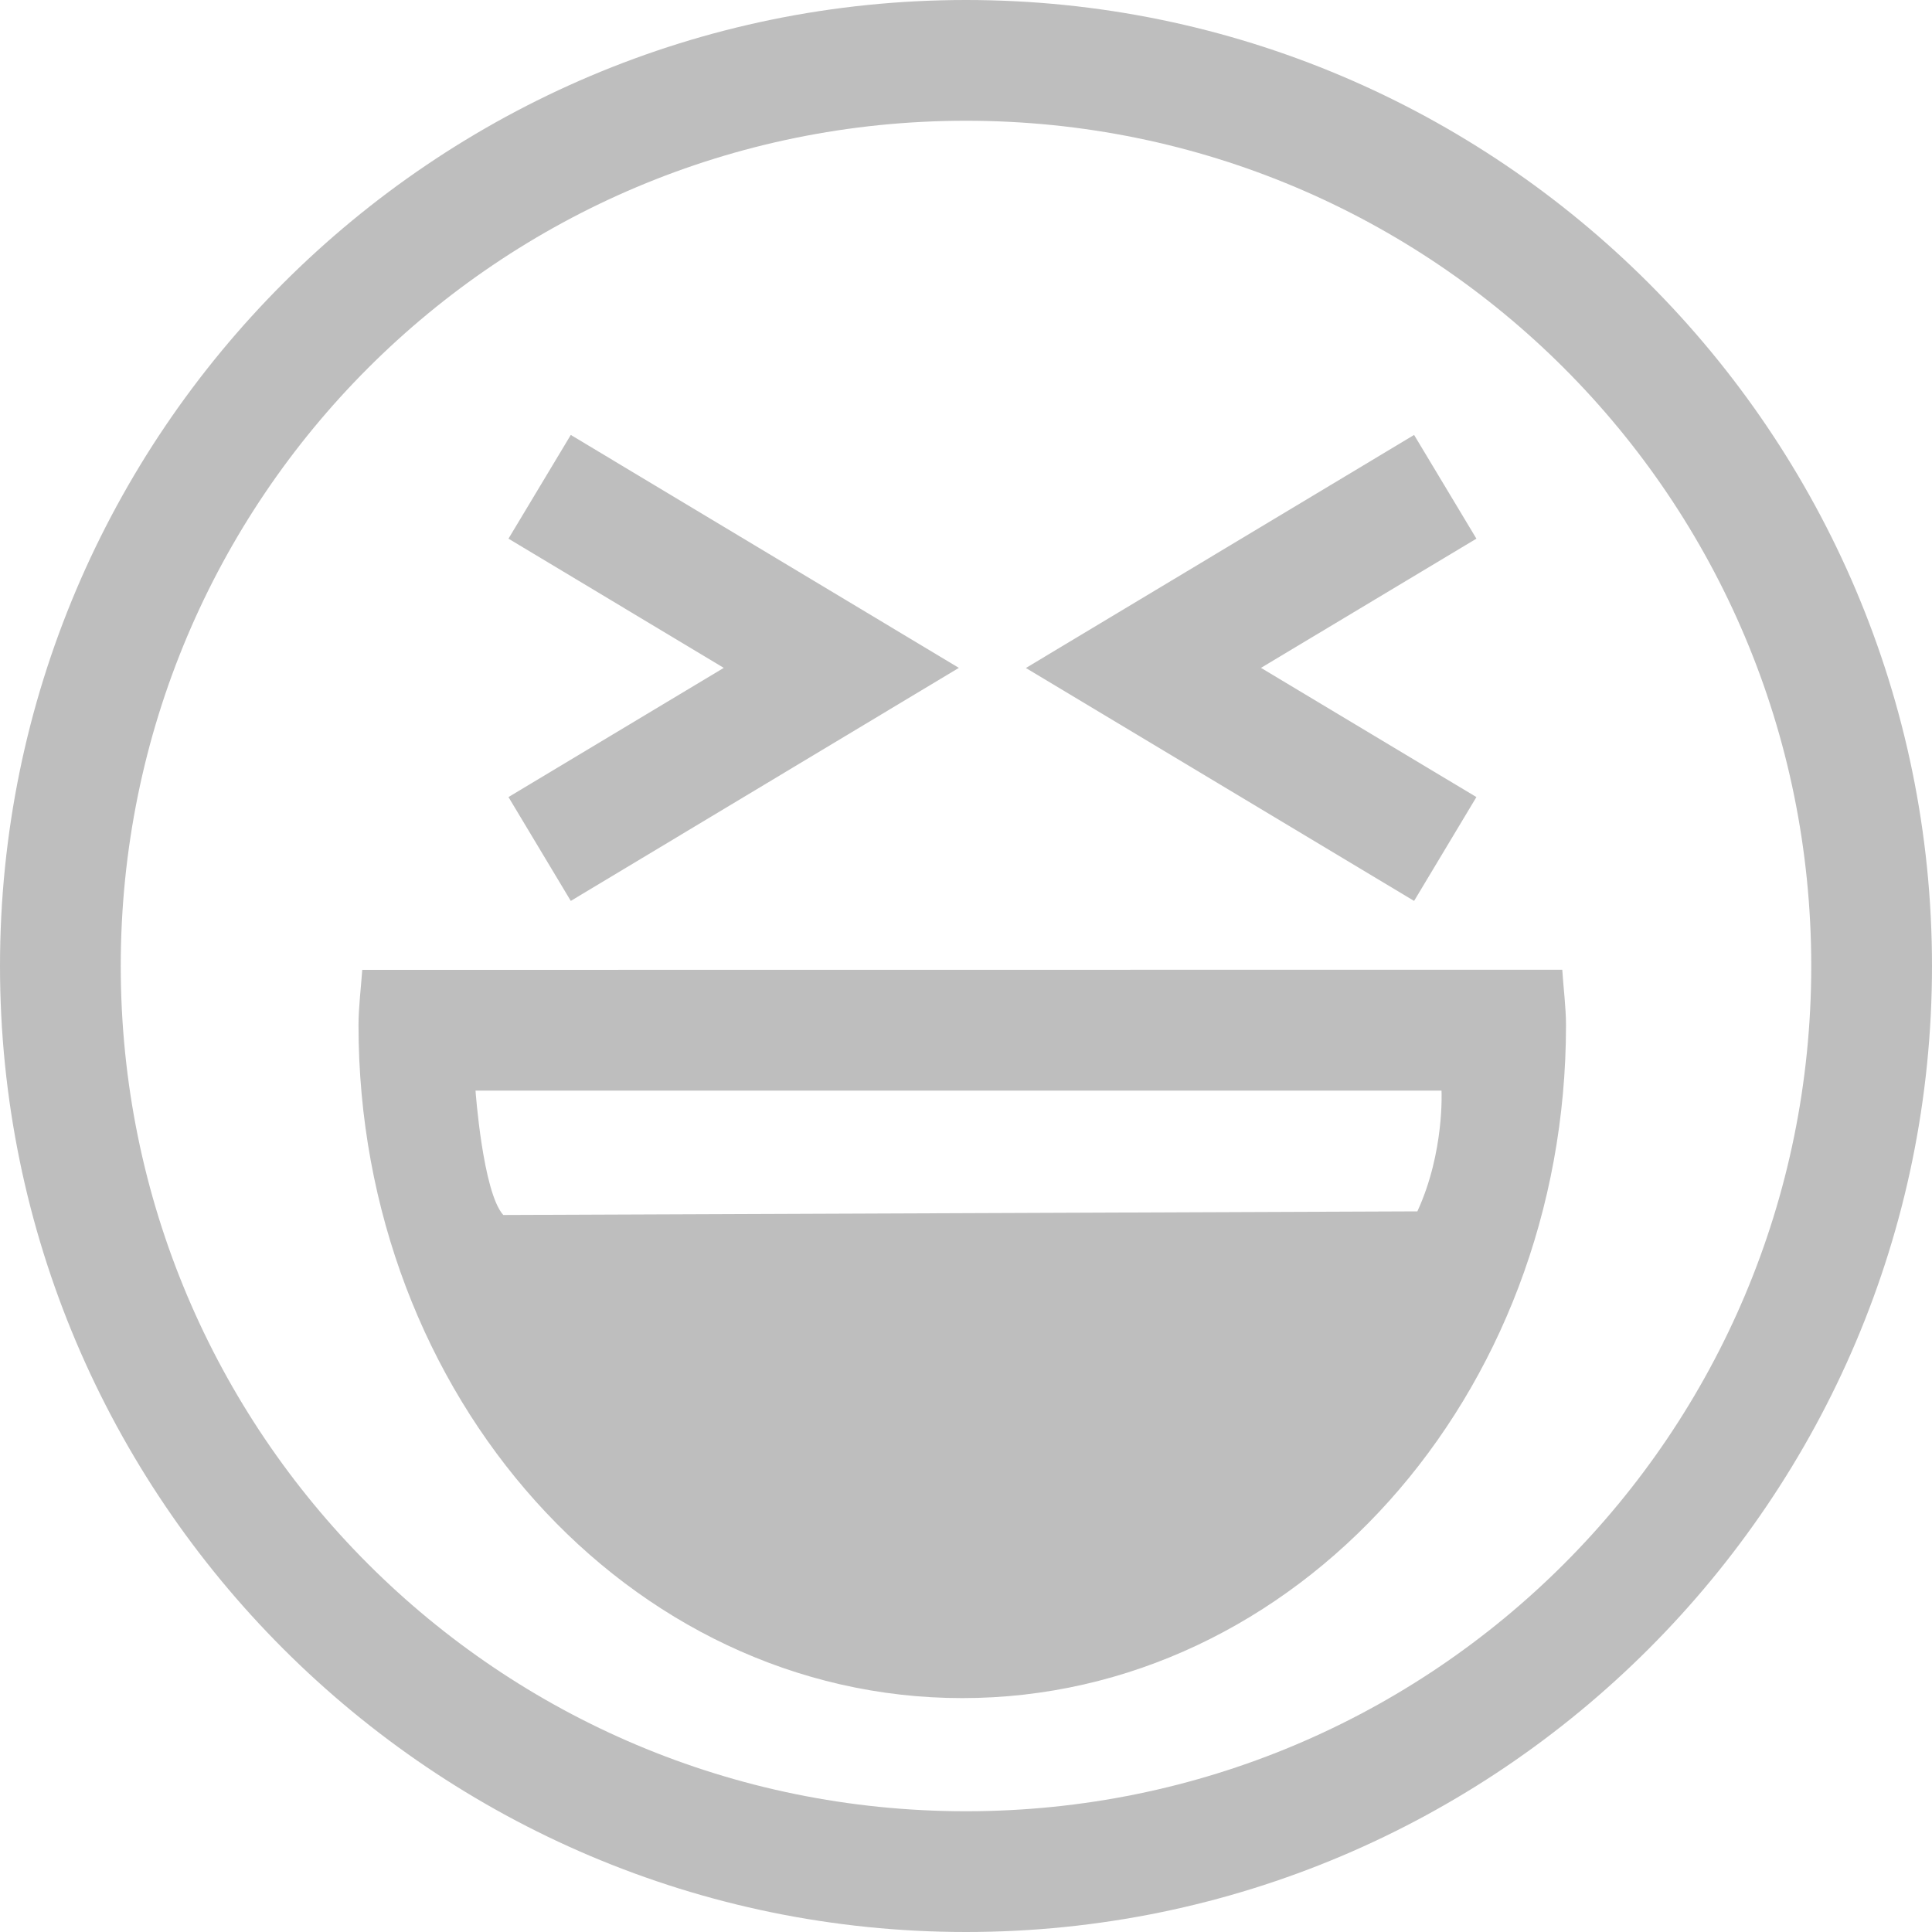
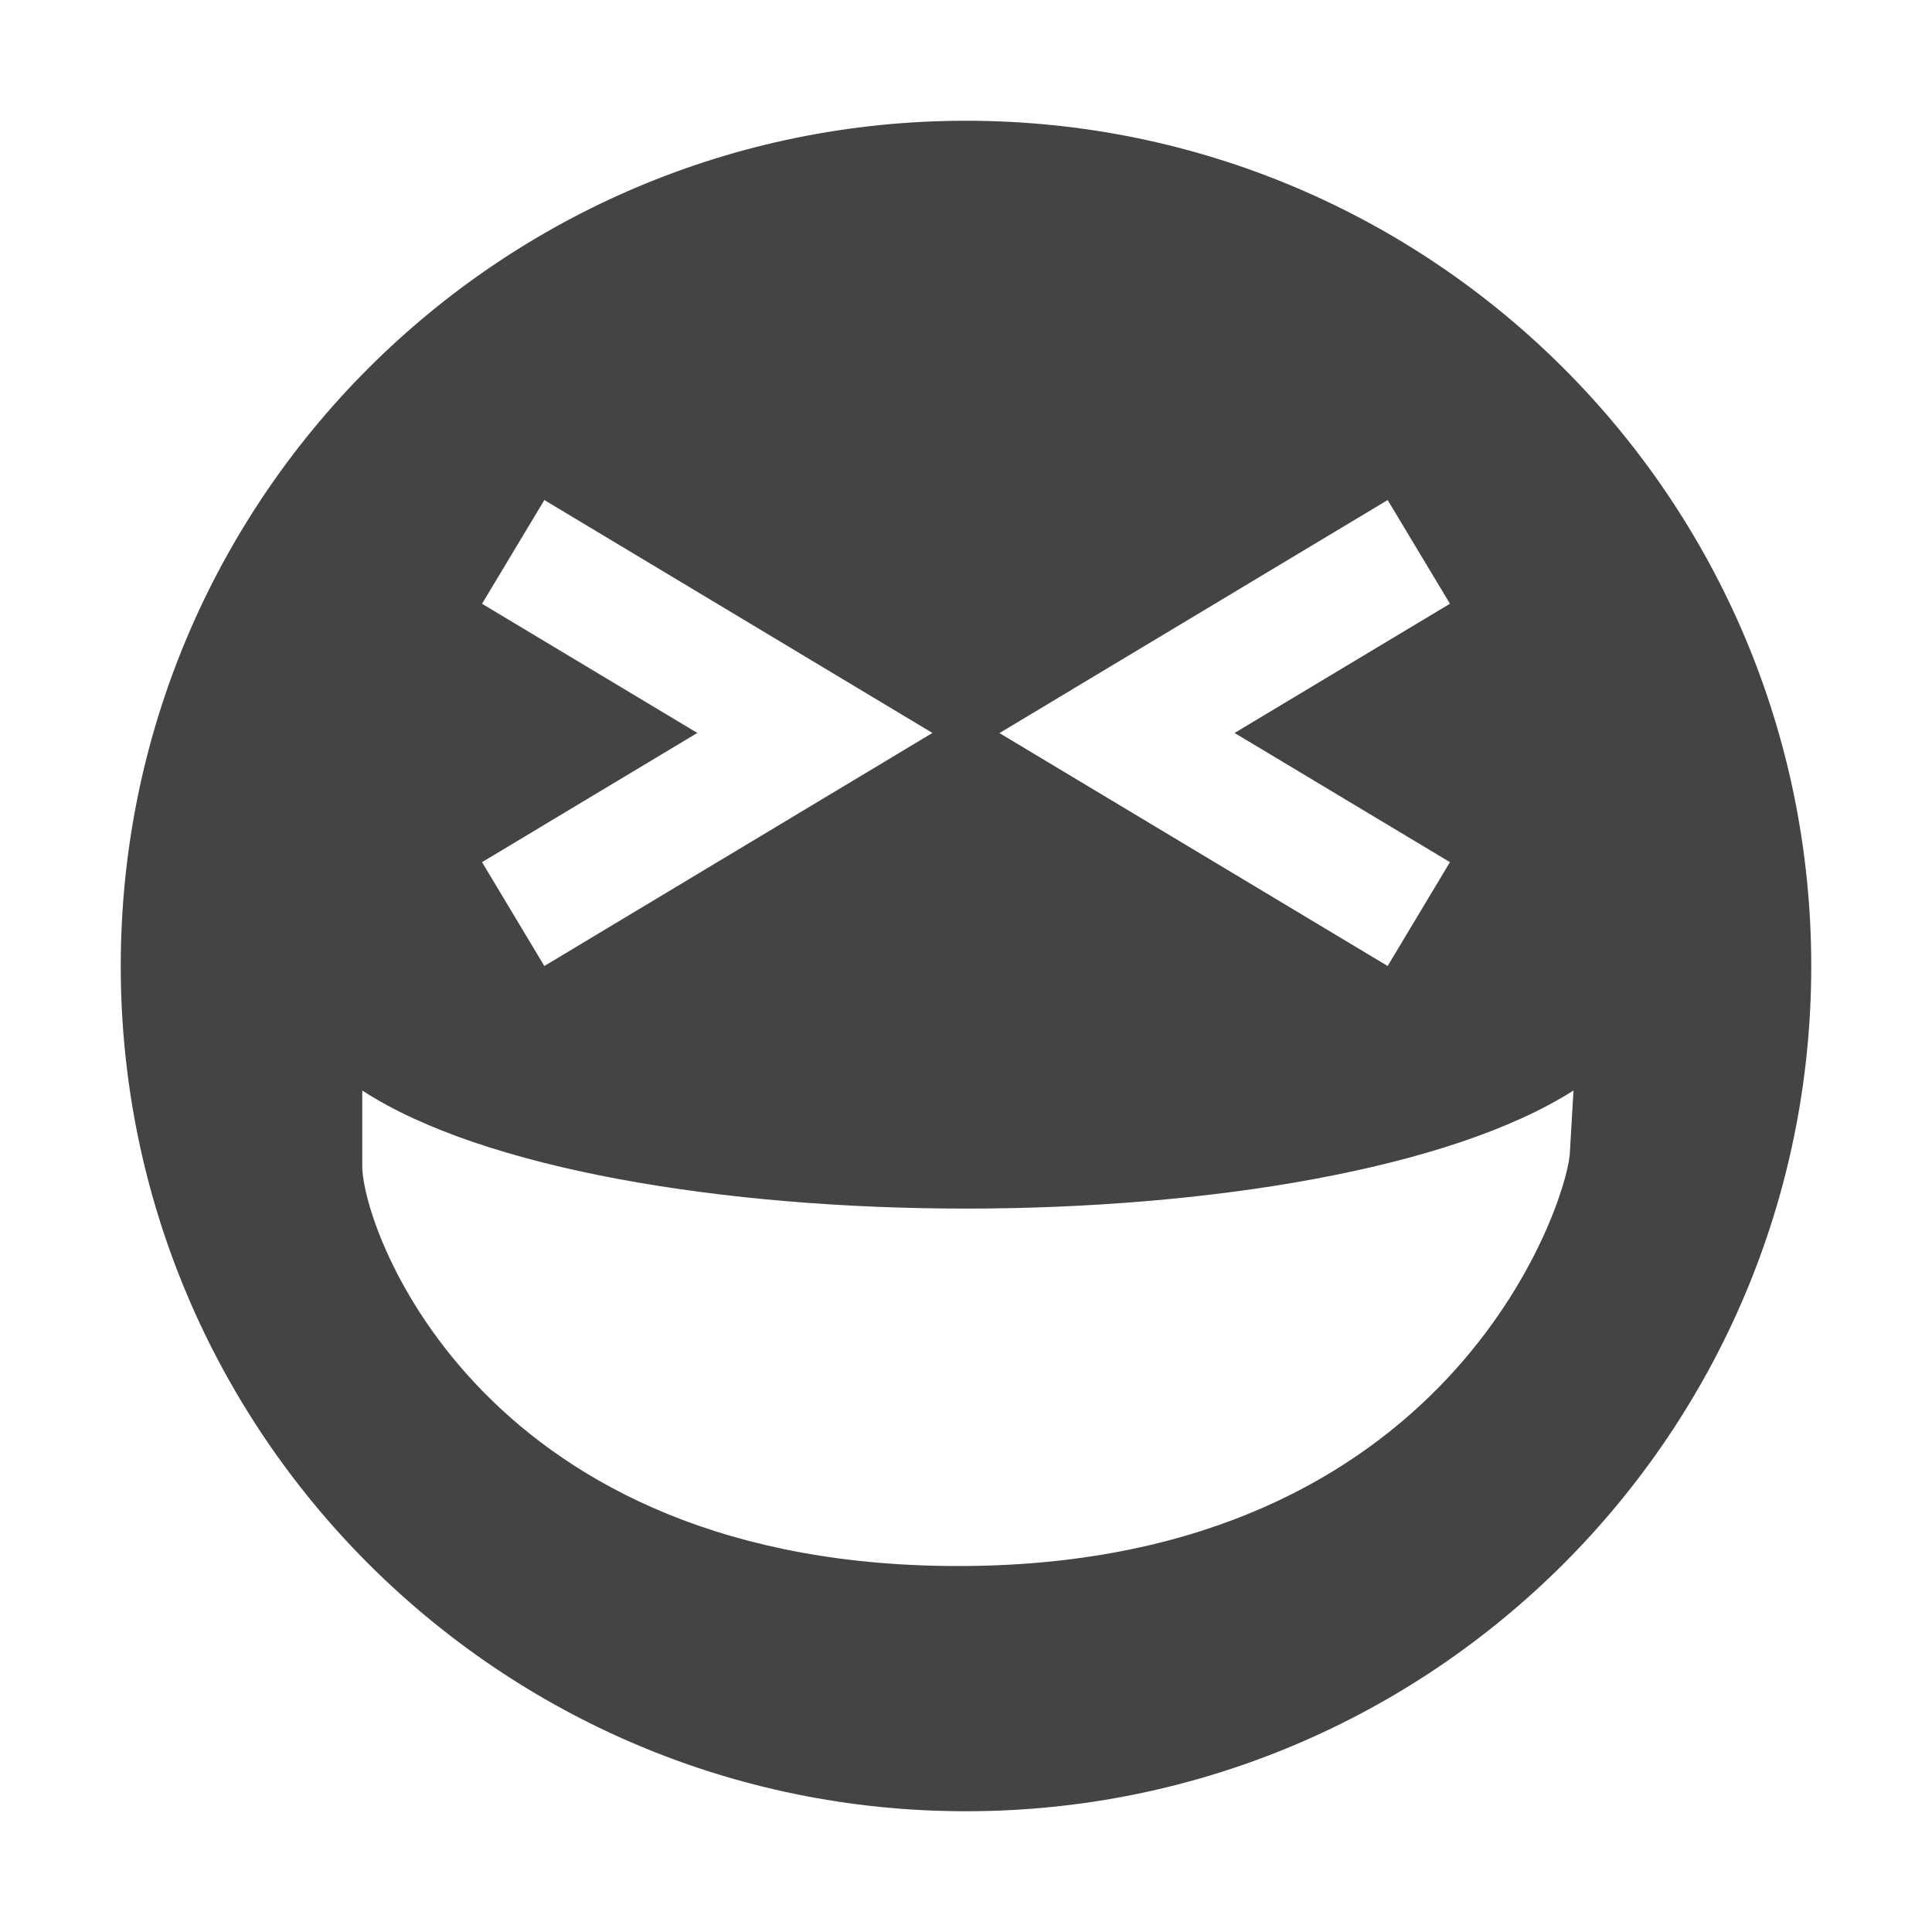
- <svg xmlns="http://www.w3.org/2000/svg" width="16" height="16">
-   <g transform="translate(-1048 -114)" color="#bebebe">
-     <path d="M1056 114c-4.412 0-8 3.588-8 8s3.588 8 8 8 8-3.588 8-8-3.588-8-8-8zm0 1c3.872 0 7 3.128 7 7s-3.128 7-7 7-7-3.128-7-7 3.128-7 7-7zm-3.273 2.602l-.516.859 1.783 1.07-1.783 1.07.516.86 3.214-1.93zm6.984 0l-3.215 1.93 3.215 1.929.516-.86-1.784-1.07 1.784-1.07zm-8.711 4.43c-.01.143-.031.312-.031.458 0 3.077 2.239 5.573 5 5.573s5-2.496 5-5.573c0-.146-.022-.315-.031-.459zm.938 1h8s.026.51-.2 1l-7.57.03c-.17-.188-.23-1.03-.23-1.03z" fill="#bebebe" overflow="visible" />
-   </g>
+ <svg xmlns="http://www.w3.org/2000/svg" width="16" height="16" version="1.1">
+   <path fill="#444444" fill-rule="evenodd" d="M8 1C4.134 1 1 4.134 1 8C1 11.866 4.134 15 8 15C11.866 15 15 11.866 15 8C15 4.134 11.866 1 8 1ZM3 9.031C5 10.335 10.987 10.335 13.031 9.031L13 9.562C12.963 9.992 12 12.938 8 12.969C4 13 3 10.189 3 9.656L3 9.031ZM3.992 5L4.508 4.141L7.722 6.07L4.508 8L3.992 7.14L5.775 6.07L3.992 5ZM8.277 6.071L11.492 4.141L12.008 5L10.224 6.07L12.008 7.14L11.492 8L8.277 6.071Z" clip-rule="evenodd" />
</svg>
